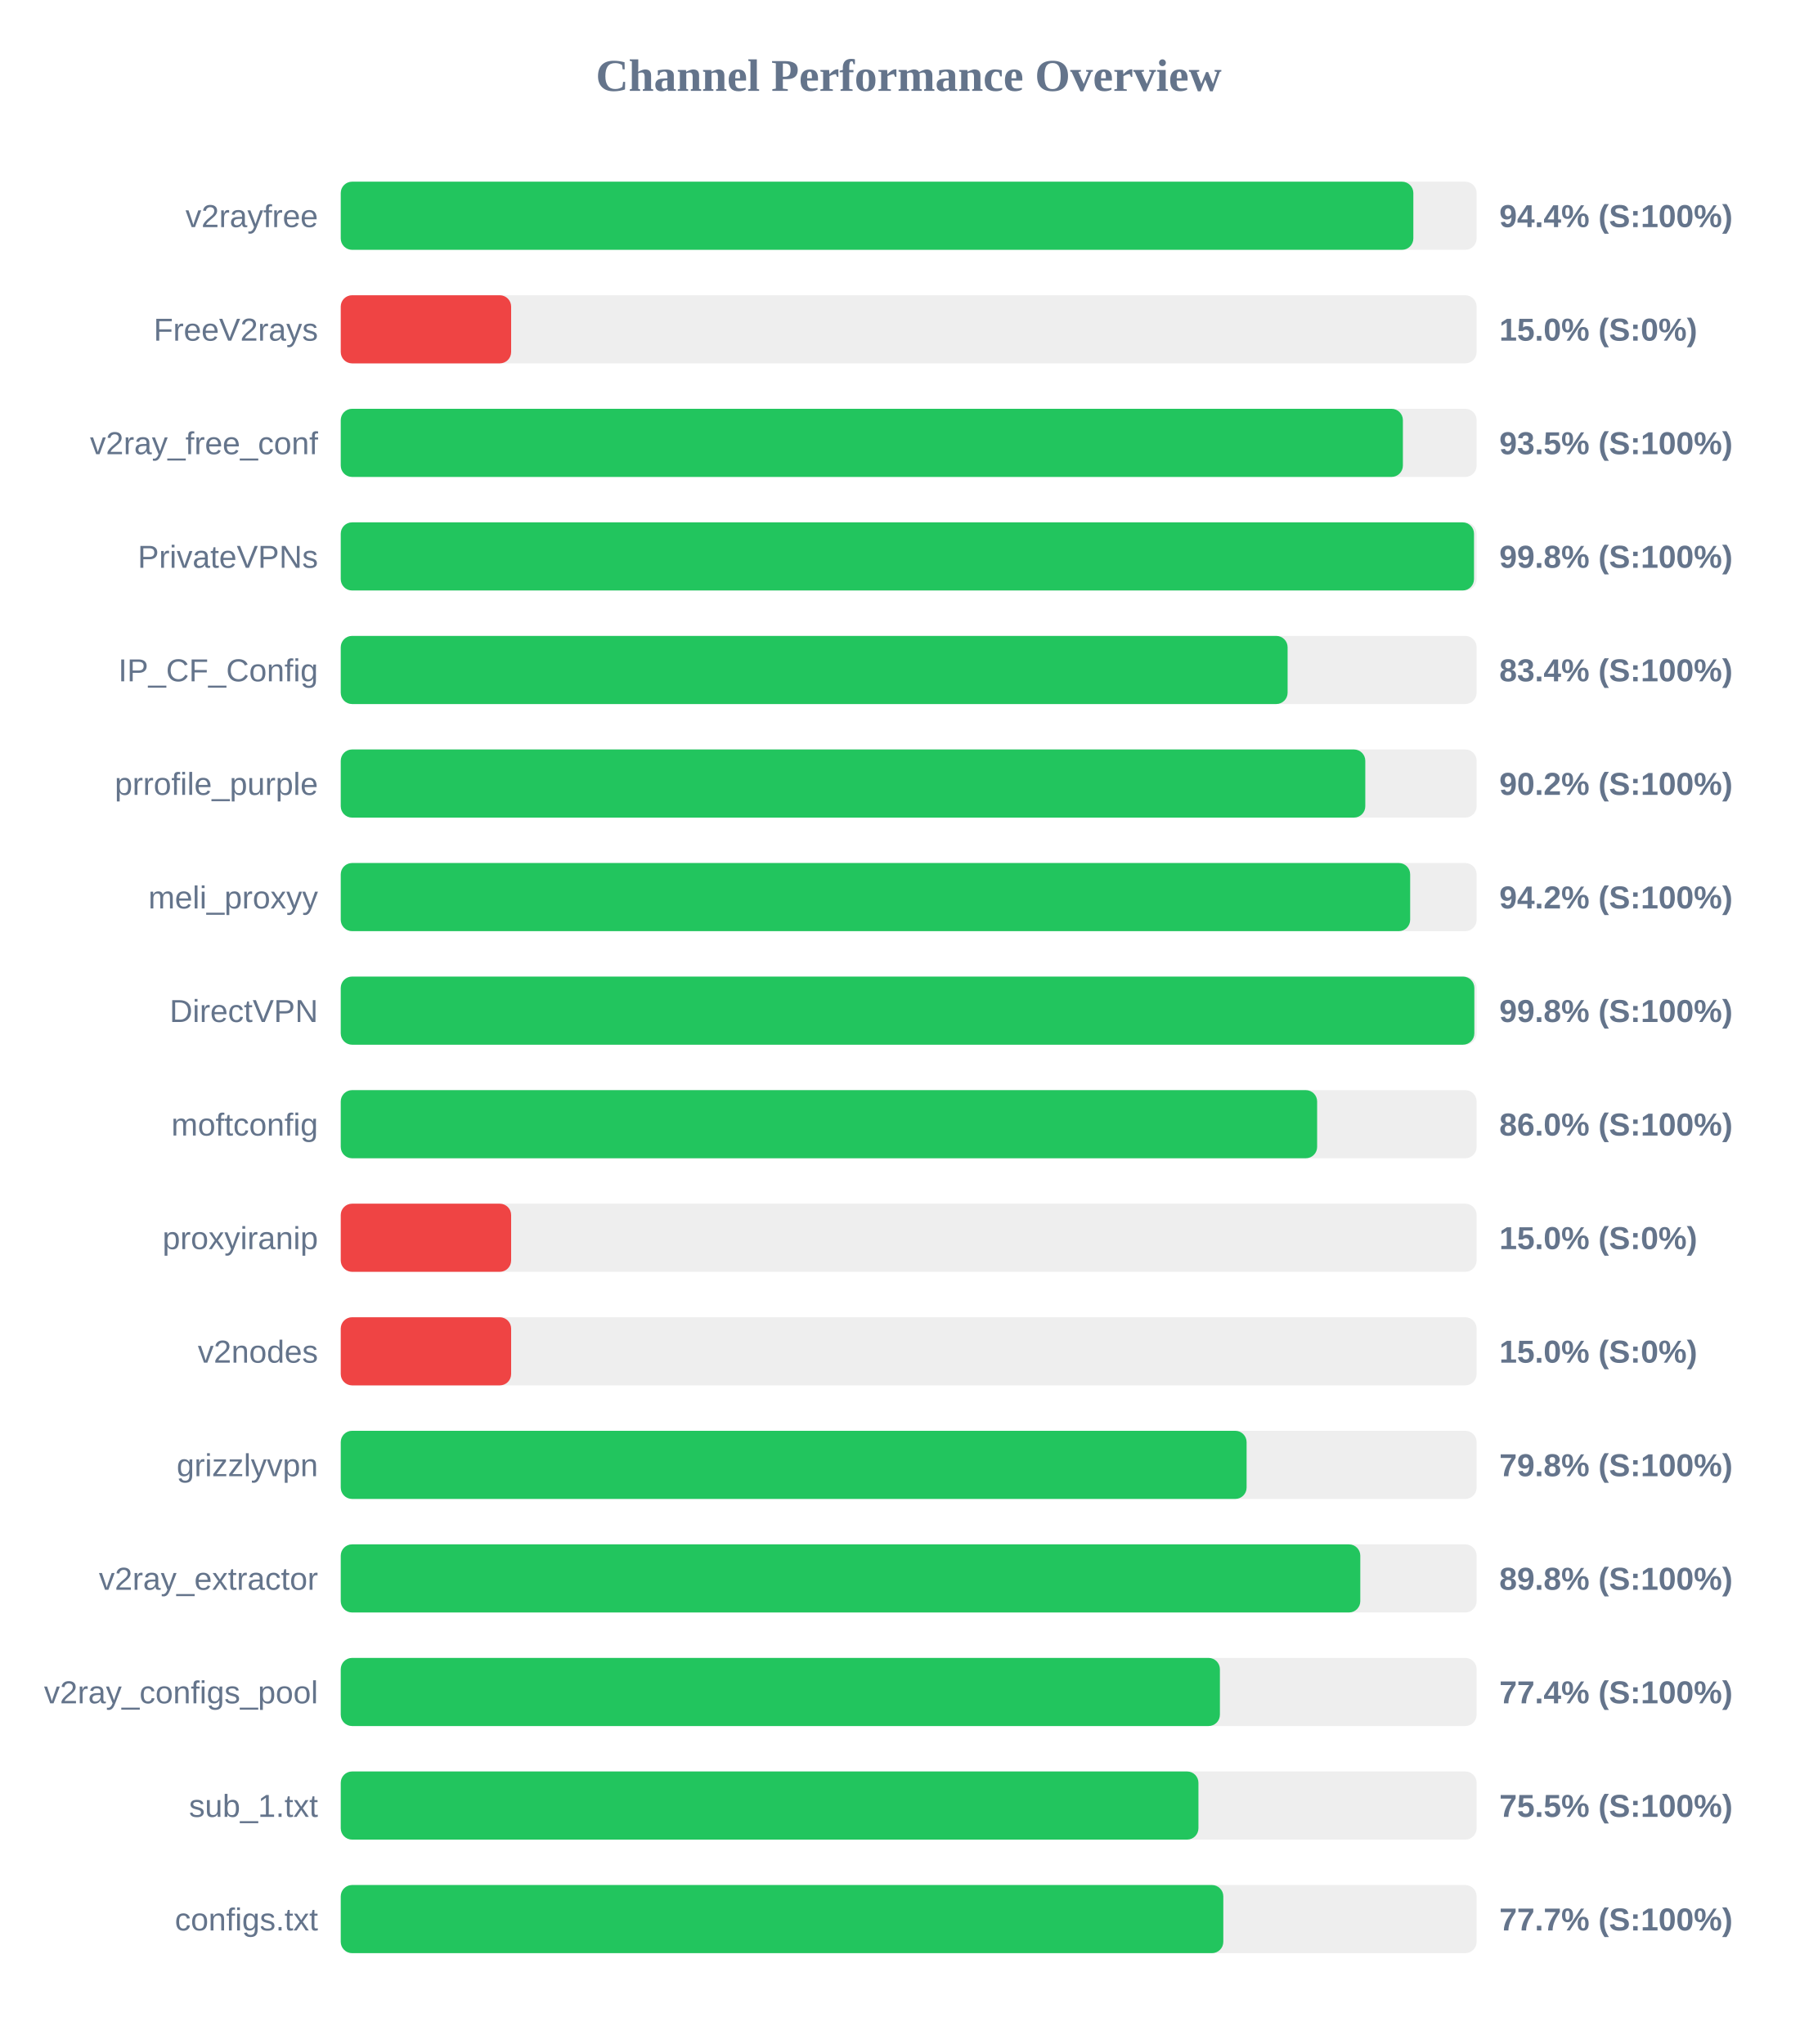
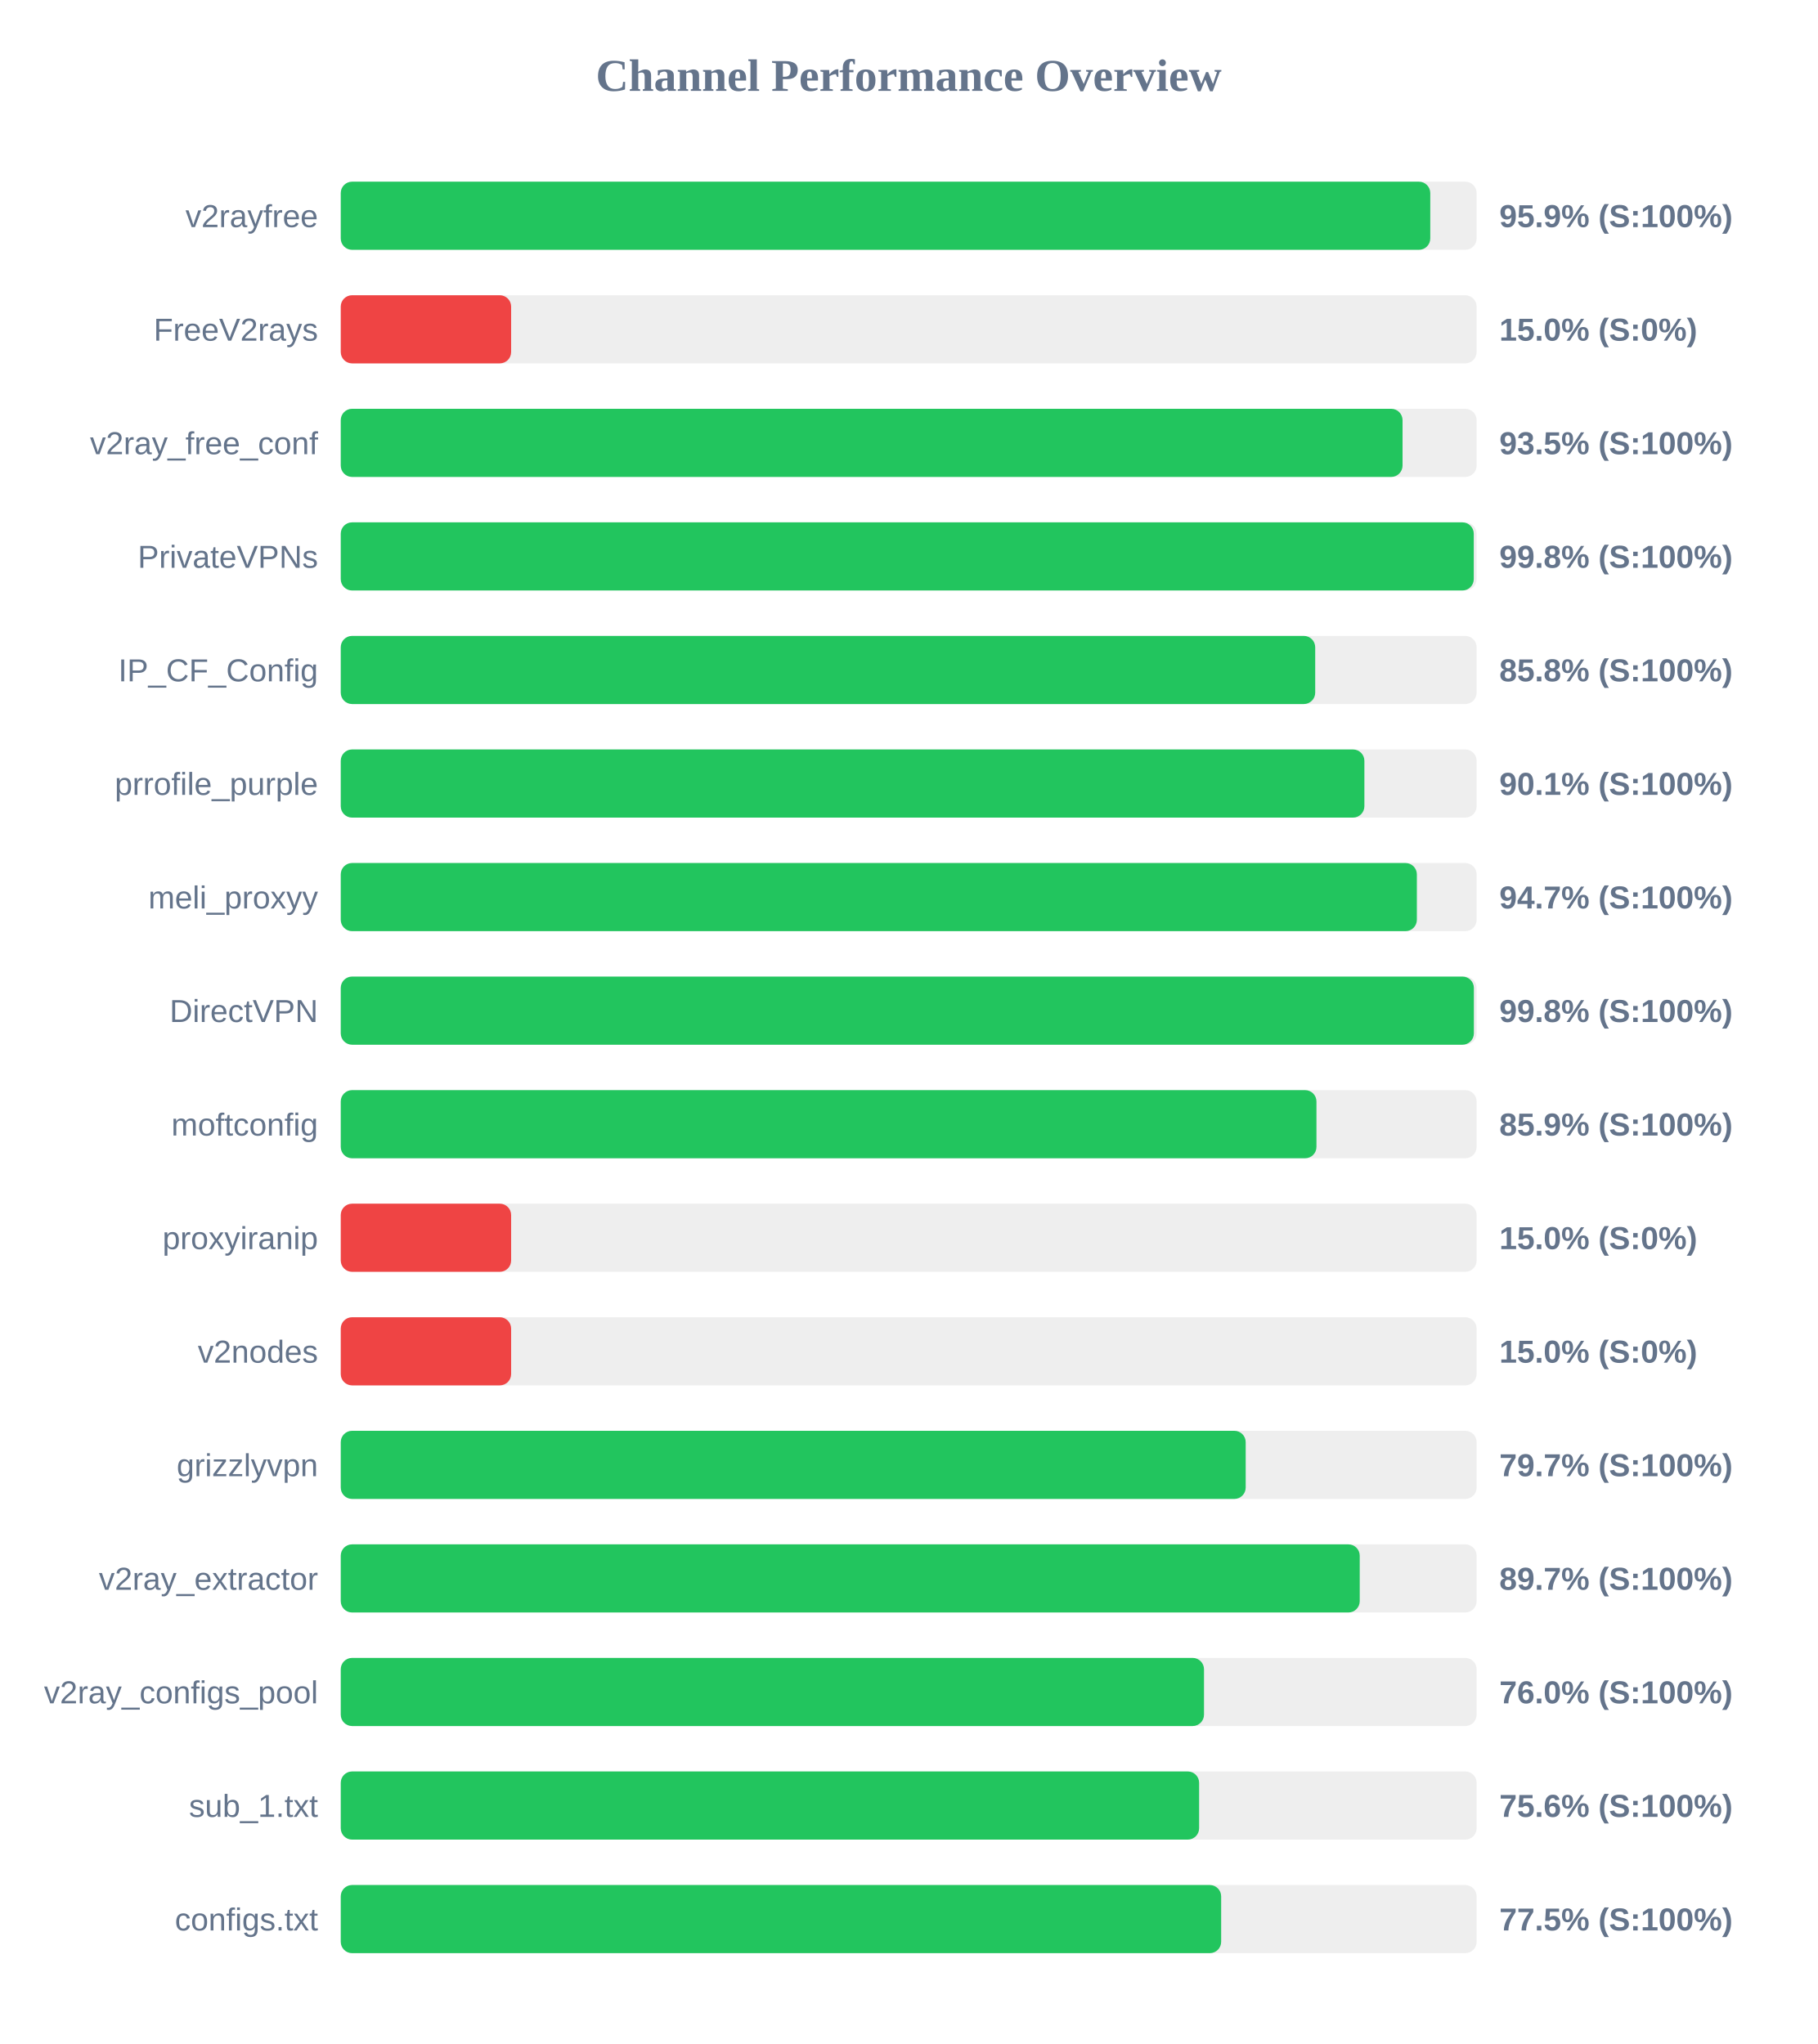
<svg xmlns="http://www.w3.org/2000/svg" width="800" height="900" version="1.1">
  <style>
        .row { font: 14px Arial; fill: #64748b; }
        .score { font: bold 14px Arial; fill: #64748b; }
    </style>
  <text x="400" y="40" text-anchor="middle" font-size="20px" font-weight="bold" fill="#64748b">Channel Performance Overview</text>
  <rect x="150" y="80" width="500" height="30" fill="#eee" rx="5" />
-   <rect x="150" y="80" width="472.15" height="30" fill="#22c55e" rx="5" />
+   <rect x="150" y="80" width="479.6" height="30" fill="#22c55e" rx="5" />
  <text x="140" y="100" text-anchor="end" class="row">v2rayfree</text>
-   <text x="660" y="100" text-anchor="start" class="score">94.4% (S:100%)</text>
+   <text x="660" y="100" text-anchor="start" class="score">95.9% (S:100%)</text>
  <rect x="150" y="130" width="500" height="30" fill="#eee" rx="5" />
  <rect x="150" y="130" width="75.0" height="30" fill="#ef4444" rx="5" />
  <text x="140" y="150" text-anchor="end" class="row">FreeV2rays</text>
  <text x="660" y="150" text-anchor="start" class="score">15.0% (S:0%)</text>
  <rect x="150" y="180" width="500" height="30" fill="#eee" rx="5" />
-   <rect x="150" y="180" width="467.55" height="30" fill="#22c55e" rx="5" />
+   <rect x="150" y="180" width="467.4" height="30" fill="#22c55e" rx="5" />
  <text x="140" y="200" text-anchor="end" class="row">v2ray_free_conf</text>
  <text x="660" y="200" text-anchor="start" class="score">93.5% (S:100%)</text>
  <rect x="150" y="230" width="500" height="30" fill="#eee" rx="5" />
-   <rect x="150" y="230" width="498.85" height="30" fill="#22c55e" rx="5" />
+   <rect x="150" y="230" width="498.75" height="30" fill="#22c55e" rx="5" />
  <text x="140" y="250" text-anchor="end" class="row">PrivateVPNs</text>
  <text x="660" y="250" text-anchor="start" class="score">99.8% (S:100%)</text>
  <rect x="150" y="280" width="500" height="30" fill="#eee" rx="5" />
-   <rect x="150" y="280" width="416.8" height="30" fill="#22c55e" rx="5" />
+   <rect x="150" y="280" width="428.95" height="30" fill="#22c55e" rx="5" />
  <text x="140" y="300" text-anchor="end" class="row">IP_CF_Config</text>
-   <text x="660" y="300" text-anchor="start" class="score">83.4% (S:100%)</text>
+   <text x="660" y="300" text-anchor="start" class="score">85.8% (S:100%)</text>
  <rect x="150" y="330" width="500" height="30" fill="#eee" rx="5" />
-   <rect x="150" y="330" width="451.0" height="30" fill="#22c55e" rx="5" />
+   <rect x="150" y="330" width="450.6" height="30" fill="#22c55e" rx="5" />
  <text x="140" y="350" text-anchor="end" class="row">prrofile_purple</text>
-   <text x="660" y="350" text-anchor="start" class="score">90.2% (S:100%)</text>
+   <text x="660" y="350" text-anchor="start" class="score">90.1% (S:100%)</text>
  <rect x="150" y="380" width="500" height="30" fill="#eee" rx="5" />
-   <rect x="150" y="380" width="470.75" height="30" fill="#22c55e" rx="5" />
+   <rect x="150" y="380" width="473.7" height="30" fill="#22c55e" rx="5" />
  <text x="140" y="400" text-anchor="end" class="row">meli_proxyy</text>
-   <text x="660" y="400" text-anchor="start" class="score">94.2% (S:100%)</text>
+   <text x="660" y="400" text-anchor="start" class="score">94.7% (S:100%)</text>
  <rect x="150" y="430" width="500" height="30" fill="#eee" rx="5" />
-   <rect x="150" y="430" width="499.0" height="30" fill="#22c55e" rx="5" />
+   <rect x="150" y="430" width="498.8" height="30" fill="#22c55e" rx="5" />
  <text x="140" y="450" text-anchor="end" class="row">DirectVPN</text>
  <text x="660" y="450" text-anchor="start" class="score">99.8% (S:100%)</text>
  <rect x="150" y="480" width="500" height="30" fill="#eee" rx="5" />
-   <rect x="150" y="480" width="429.8" height="30" fill="#22c55e" rx="5" />
+   <rect x="150" y="480" width="429.5" height="30" fill="#22c55e" rx="5" />
  <text x="140" y="500" text-anchor="end" class="row">moftconfig</text>
-   <text x="660" y="500" text-anchor="start" class="score">86.0% (S:100%)</text>
+   <text x="660" y="500" text-anchor="start" class="score">85.9% (S:100%)</text>
  <rect x="150" y="530" width="500" height="30" fill="#eee" rx="5" />
  <rect x="150" y="530" width="75.0" height="30" fill="#ef4444" rx="5" />
  <text x="140" y="550" text-anchor="end" class="row">proxyiranip</text>
  <text x="660" y="550" text-anchor="start" class="score">15.0% (S:0%)</text>
  <rect x="150" y="580" width="500" height="30" fill="#eee" rx="5" />
  <rect x="150" y="580" width="75.0" height="30" fill="#ef4444" rx="5" />
  <text x="140" y="600" text-anchor="end" class="row">v2nodes</text>
  <text x="660" y="600" text-anchor="start" class="score">15.0% (S:0%)</text>
  <rect x="150" y="630" width="500" height="30" fill="#eee" rx="5" />
-   <rect x="150" y="630" width="398.75" height="30" fill="#22c55e" rx="5" />
+   <rect x="150" y="630" width="398.35" height="30" fill="#22c55e" rx="5" />
  <text x="140" y="650" text-anchor="end" class="row">grizzlyvpn</text>
-   <text x="660" y="650" text-anchor="start" class="score">79.8% (S:100%)</text>
+   <text x="660" y="650" text-anchor="start" class="score">79.7% (S:100%)</text>
  <rect x="150" y="680" width="500" height="30" fill="#eee" rx="5" />
-   <rect x="150" y="680" width="448.8" height="30" fill="#22c55e" rx="5" />
+   <rect x="150" y="680" width="448.55" height="30" fill="#22c55e" rx="5" />
  <text x="140" y="700" text-anchor="end" class="row">v2ray_extractor</text>
-   <text x="660" y="700" text-anchor="start" class="score">89.8% (S:100%)</text>
+   <text x="660" y="700" text-anchor="start" class="score">89.7% (S:100%)</text>
  <rect x="150" y="730" width="500" height="30" fill="#eee" rx="5" />
-   <rect x="150" y="730" width="387.0" height="30" fill="#22c55e" rx="5" />
+   <rect x="150" y="730" width="380.0" height="30" fill="#22c55e" rx="5" />
  <text x="140" y="750" text-anchor="end" class="row">v2ray_configs_pool</text>
-   <text x="660" y="750" text-anchor="start" class="score">77.4% (S:100%)</text>
+   <text x="660" y="750" text-anchor="start" class="score">76.0% (S:100%)</text>
  <rect x="150" y="780" width="500" height="30" fill="#eee" rx="5" />
-   <rect x="150" y="780" width="377.55" height="30" fill="#22c55e" rx="5" />
+   <rect x="150" y="780" width="377.85" height="30" fill="#22c55e" rx="5" />
  <text x="140" y="800" text-anchor="end" class="row">sub_1.txt</text>
-   <text x="660" y="800" text-anchor="start" class="score">75.5% (S:100%)</text>
+   <text x="660" y="800" text-anchor="start" class="score">75.6% (S:100%)</text>
  <rect x="150" y="830" width="500" height="30" fill="#eee" rx="5" />
-   <rect x="150" y="830" width="388.5" height="30" fill="#22c55e" rx="5" />
+   <rect x="150" y="830" width="387.55" height="30" fill="#22c55e" rx="5" />
  <text x="140" y="850" text-anchor="end" class="row">configs.txt</text>
-   <text x="660" y="850" text-anchor="start" class="score">77.7% (S:100%)</text>
+   <text x="660" y="850" text-anchor="start" class="score">77.5% (S:100%)</text>
</svg>
